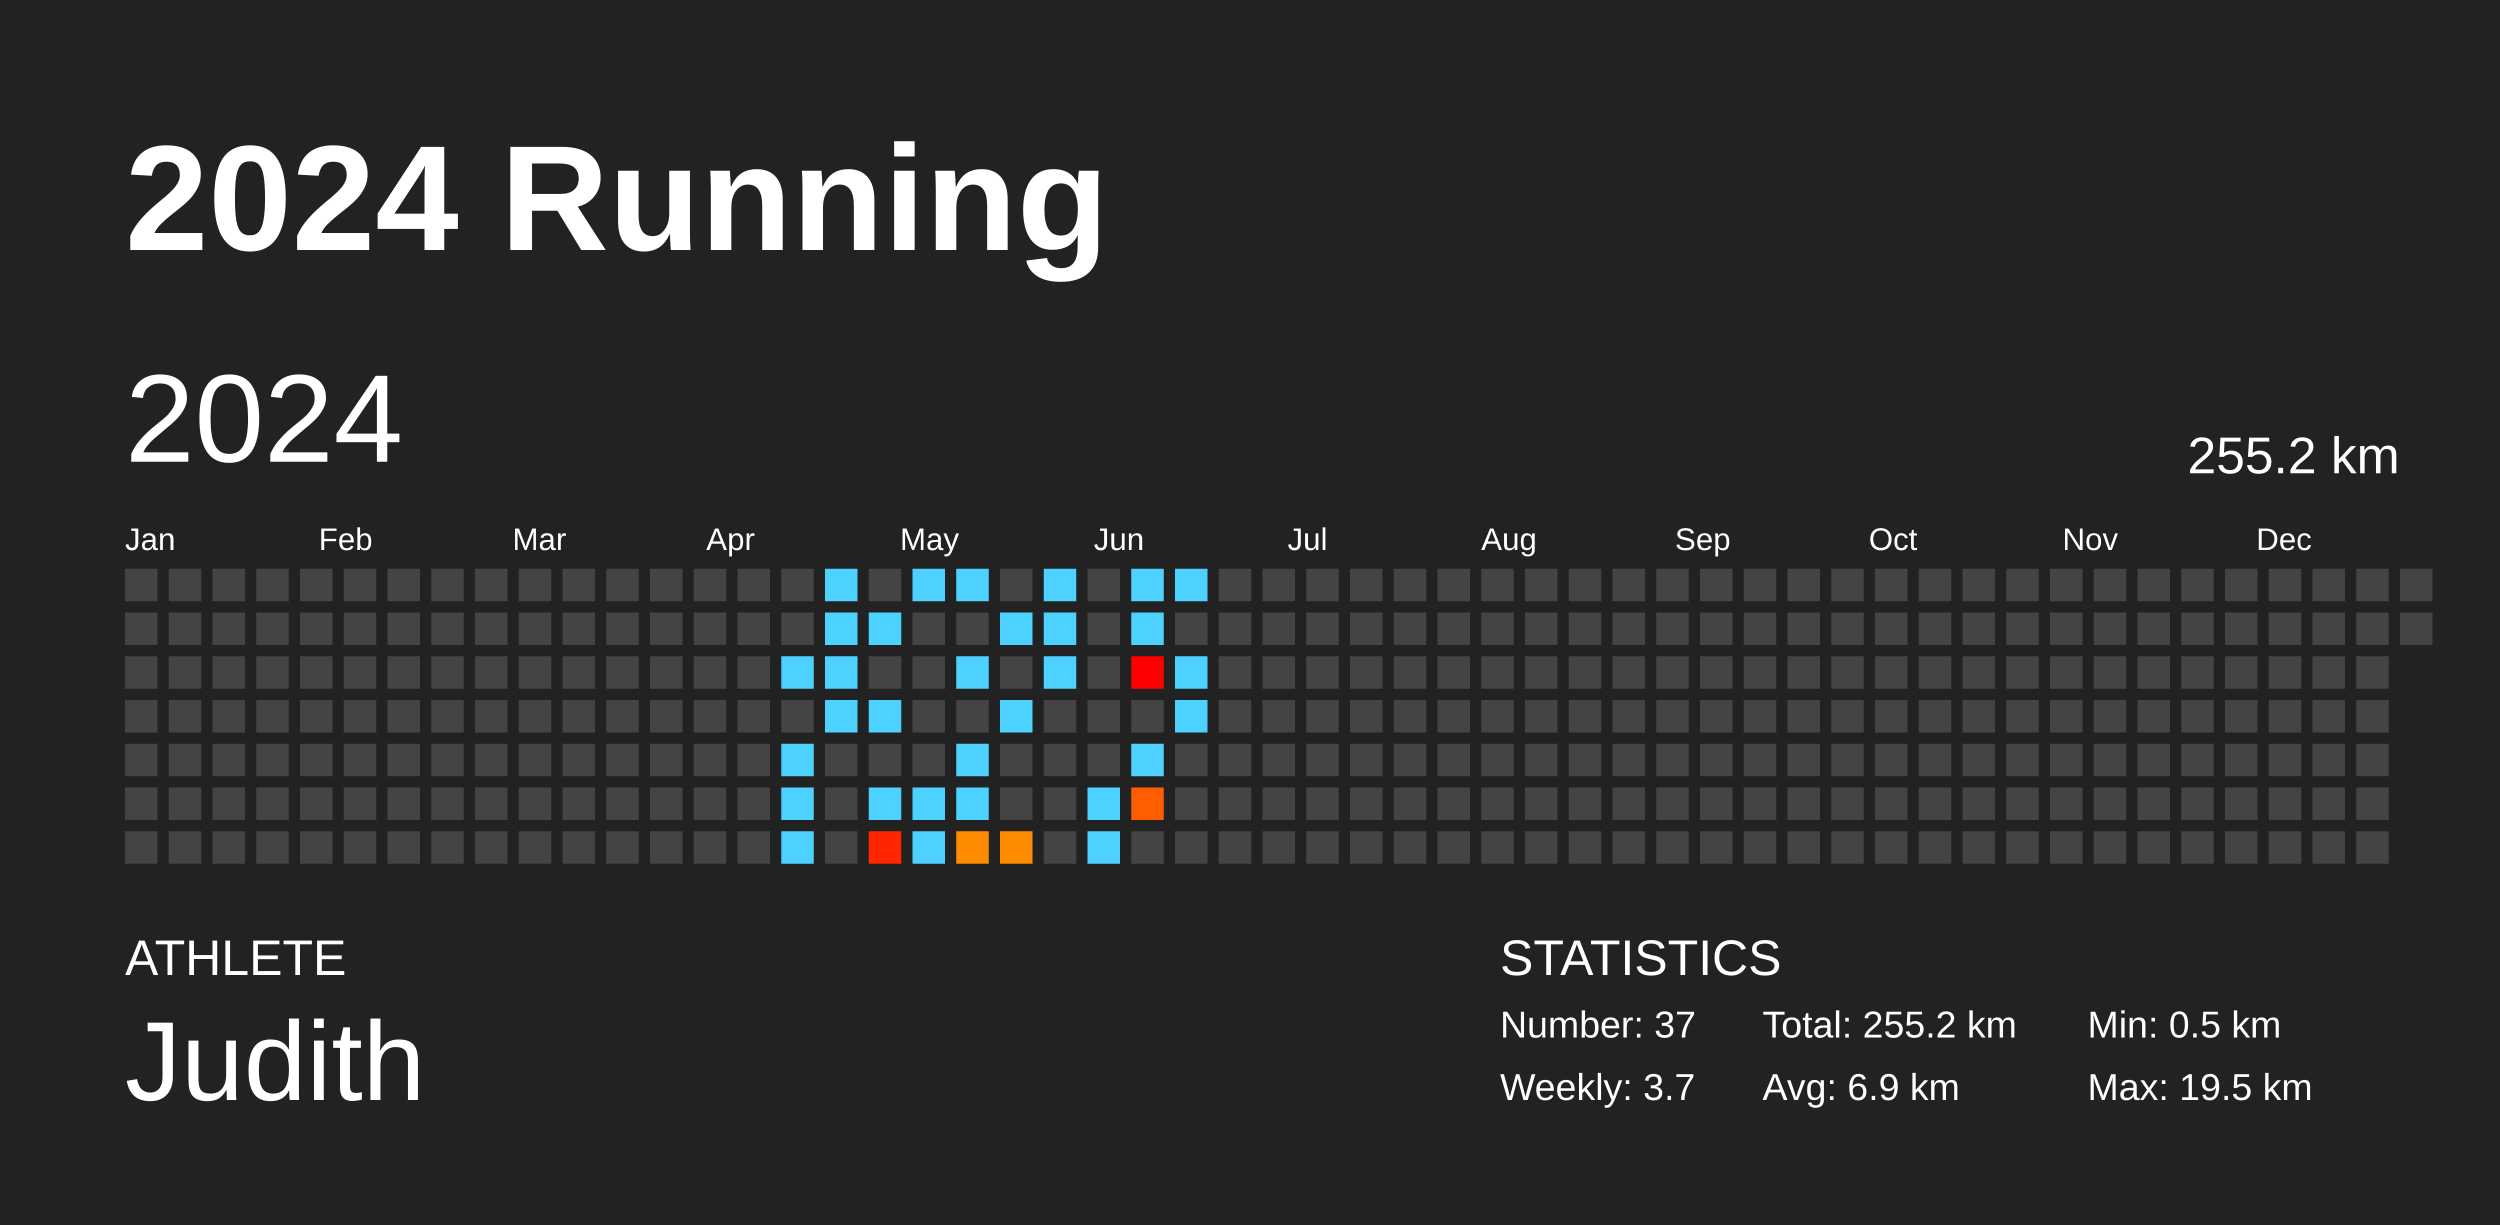
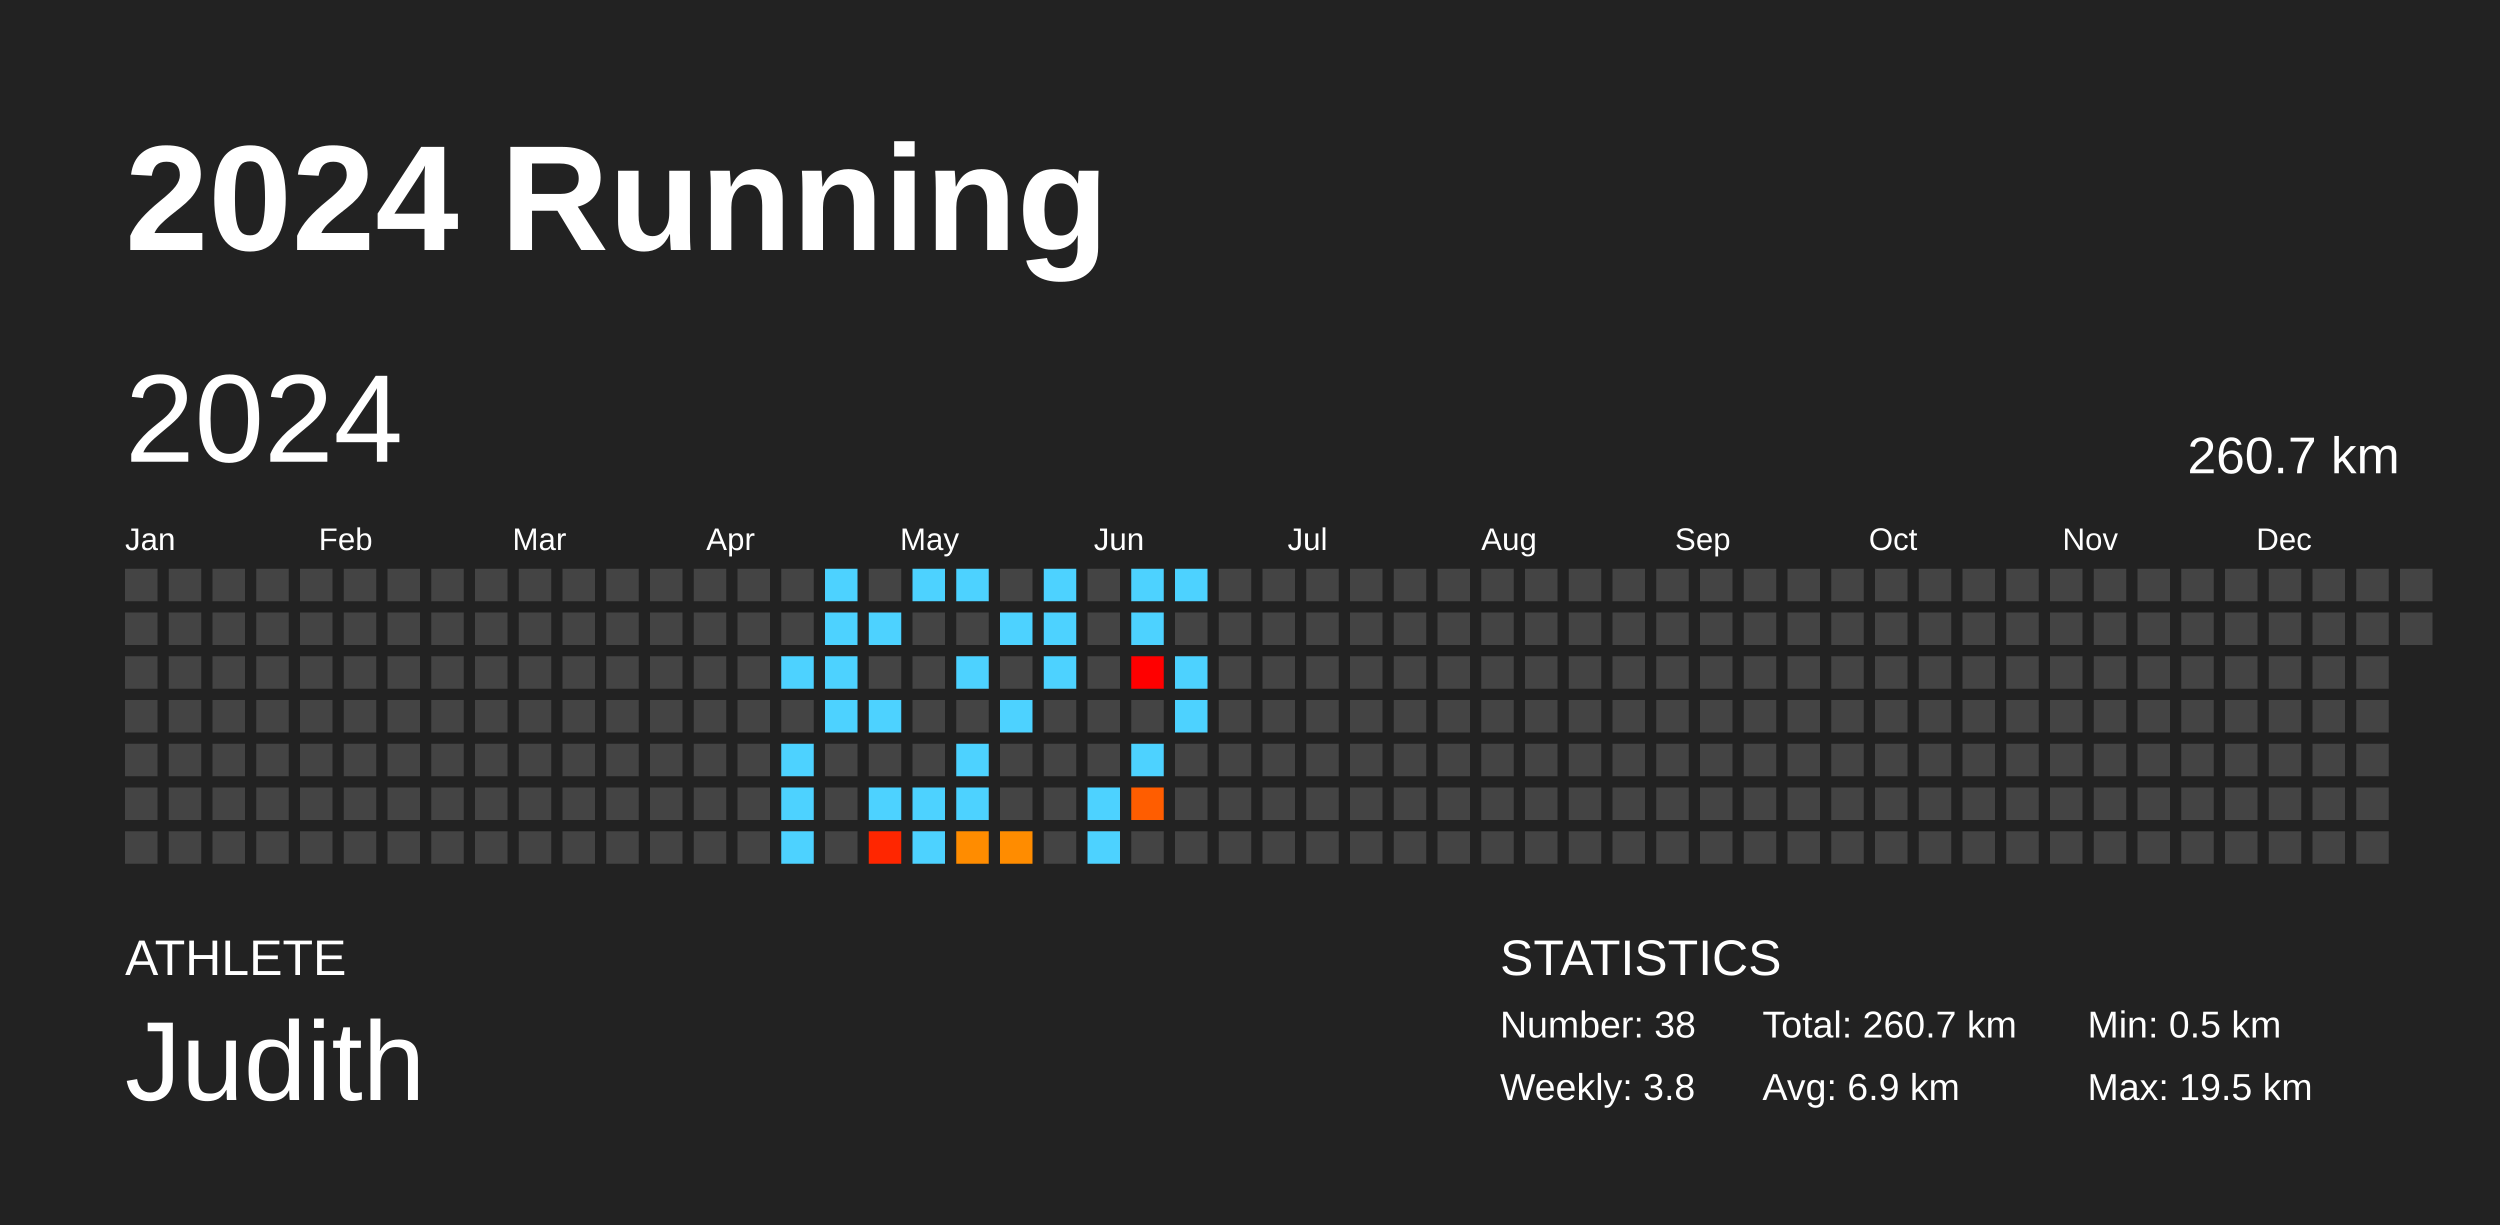
<svg xmlns="http://www.w3.org/2000/svg" baseProfile="full" height="98mm" version="1.1" viewBox="0,0,200,98" width="200mm">
  <defs />
  <rect fill="#222222" height="98" width="200" x="0" y="0" />
  <text fill="#FFFFFF" style="font-size:12px; font-family:Arial; font-weight:bold;" x="10" y="20">2024 Running</text>
  <text fill="#FFFFFF" style="font-size:4px; font-family:Arial" x="10" y="78">ATHLETE</text>
  <text fill="#FFFFFF" style="font-size:9px; font-family:Arial" x="10" y="88">Judith</text>
  <text fill="#FFFFFF" style="font-size:4px; font-family:Arial" x="120" y="78">STATISTICS</text>
-   <text fill="#FFFFFF" style="font-size:3px; font-family:Arial" x="120" y="83">Number: 37</text>
-   <text fill="#FFFFFF" style="font-size:3px; font-family:Arial" x="120" y="88">Weekly: 3.7</text>
-   <text fill="#FFFFFF" style="font-size:3px; font-family:Arial" x="141" y="83">Total: 255.2 km</text>
+   <text fill="#FFFFFF" style="font-size:3px; font-family:Arial" x="120" y="83">Number: 38</text>
+   <text fill="#FFFFFF" style="font-size:3px; font-family:Arial" x="120" y="88">Weekly: 3.8</text>
+   <text fill="#FFFFFF" style="font-size:3px; font-family:Arial" x="141" y="83">Total: 260.7 km</text>
  <text fill="#FFFFFF" style="font-size:3px; font-family:Arial" x="141" y="88">Avg: 6.9 km</text>
  <text fill="#FFFFFF" style="font-size:3px; font-family:Arial" x="167" y="83">Min: 0.5 km</text>
  <text fill="#FFFFFF" style="font-size:3px; font-family:Arial" x="167" y="88">Max: 19.5 km</text>
  <text dominant-baseline="hanging" fill="#FFFFFF" style="font-size:10.0px; font-family:Arial;" x="10" y="30">2024</text>
-   <text dominant-baseline="hanging" fill="#FFFFFF" style="font-size:4.125px; font-family:Arial;" x="175" y="35">255.2 km</text>
+   <text dominant-baseline="hanging" fill="#FFFFFF" style="font-size:4.125px; font-family:Arial;" x="175" y="35">260.7 km</text>
  <text fill="#FFFFFF" style="font-size:2.5px; font-family:Arial" x="10.0" y="44">Jan</text>
  <text fill="#FFFFFF" style="font-size:2.5px; font-family:Arial" x="25.5" y="44">Feb</text>
  <text fill="#FFFFFF" style="font-size:2.5px; font-family:Arial" x="41.0" y="44">Mar</text>
  <text fill="#FFFFFF" style="font-size:2.5px; font-family:Arial" x="56.5" y="44">Apr</text>
  <text fill="#FFFFFF" style="font-size:2.5px; font-family:Arial" x="72.0" y="44">May</text>
  <text fill="#FFFFFF" style="font-size:2.5px; font-family:Arial" x="87.5" y="44">Jun</text>
  <text fill="#FFFFFF" style="font-size:2.5px; font-family:Arial" x="103.0" y="44">Jul</text>
  <text fill="#FFFFFF" style="font-size:2.5px; font-family:Arial" x="118.5" y="44">Aug</text>
  <text fill="#FFFFFF" style="font-size:2.5px; font-family:Arial" x="134.0" y="44">Sep</text>
  <text fill="#FFFFFF" style="font-size:2.5px; font-family:Arial" x="149.5" y="44">Oct</text>
  <text fill="#FFFFFF" style="font-size:2.5px; font-family:Arial" x="165.0" y="44">Nov</text>
  <text fill="#FFFFFF" style="font-size:2.5px; font-family:Arial" x="180.5" y="44">Dec</text>
  <rect fill="#444444" height="2.6" width="2.6" x="10.0" y="45.5" />
  <rect fill="#444444" height="2.6" width="2.6" x="10.0" y="49.0" />
  <rect fill="#444444" height="2.6" width="2.6" x="10.0" y="52.5" />
  <rect fill="#444444" height="2.6" width="2.6" x="10.0" y="56.0" />
  <rect fill="#444444" height="2.6" width="2.6" x="10.0" y="59.5" />
  <rect fill="#444444" height="2.6" width="2.6" x="10.0" y="63.0" />
  <rect fill="#444444" height="2.6" width="2.6" x="10.0" y="66.5" />
  <rect fill="#444444" height="2.6" width="2.6" x="13.5" y="45.5" />
  <rect fill="#444444" height="2.6" width="2.6" x="13.5" y="49.0" />
  <rect fill="#444444" height="2.6" width="2.6" x="13.5" y="52.5" />
  <rect fill="#444444" height="2.6" width="2.6" x="13.5" y="56.0" />
  <rect fill="#444444" height="2.6" width="2.6" x="13.5" y="59.5" />
  <rect fill="#444444" height="2.6" width="2.6" x="13.5" y="63.0" />
  <rect fill="#444444" height="2.6" width="2.6" x="13.5" y="66.5" />
  <rect fill="#444444" height="2.6" width="2.6" x="17.0" y="45.5" />
  <rect fill="#444444" height="2.6" width="2.6" x="17.0" y="49.0" />
  <rect fill="#444444" height="2.6" width="2.6" x="17.0" y="52.5" />
  <rect fill="#444444" height="2.6" width="2.6" x="17.0" y="56.0" />
  <rect fill="#444444" height="2.6" width="2.6" x="17.0" y="59.5" />
  <rect fill="#444444" height="2.6" width="2.6" x="17.0" y="63.0" />
  <rect fill="#444444" height="2.6" width="2.6" x="17.0" y="66.5" />
  <rect fill="#444444" height="2.6" width="2.6" x="20.5" y="45.5" />
  <rect fill="#444444" height="2.6" width="2.6" x="20.5" y="49.0" />
  <rect fill="#444444" height="2.6" width="2.6" x="20.5" y="52.5" />
  <rect fill="#444444" height="2.6" width="2.6" x="20.5" y="56.0" />
  <rect fill="#444444" height="2.6" width="2.6" x="20.5" y="59.5" />
  <rect fill="#444444" height="2.6" width="2.6" x="20.5" y="63.0" />
  <rect fill="#444444" height="2.6" width="2.6" x="20.5" y="66.5" />
  <rect fill="#444444" height="2.6" width="2.6" x="24.0" y="45.5" />
  <rect fill="#444444" height="2.6" width="2.6" x="24.0" y="49.0" />
  <rect fill="#444444" height="2.6" width="2.6" x="24.0" y="52.5" />
  <rect fill="#444444" height="2.6" width="2.6" x="24.0" y="56.0" />
  <rect fill="#444444" height="2.6" width="2.6" x="24.0" y="59.5" />
  <rect fill="#444444" height="2.6" width="2.6" x="24.0" y="63.0" />
  <rect fill="#444444" height="2.6" width="2.6" x="24.0" y="66.5" />
  <rect fill="#444444" height="2.6" width="2.6" x="27.5" y="45.5" />
  <rect fill="#444444" height="2.6" width="2.6" x="27.5" y="49.0" />
  <rect fill="#444444" height="2.6" width="2.6" x="27.5" y="52.5" />
  <rect fill="#444444" height="2.6" width="2.6" x="27.5" y="56.0" />
  <rect fill="#444444" height="2.6" width="2.6" x="27.5" y="59.5" />
  <rect fill="#444444" height="2.6" width="2.6" x="27.5" y="63.0" />
  <rect fill="#444444" height="2.6" width="2.6" x="27.5" y="66.5" />
  <rect fill="#444444" height="2.6" width="2.6" x="31.0" y="45.5" />
  <rect fill="#444444" height="2.6" width="2.6" x="31.0" y="49.0" />
  <rect fill="#444444" height="2.6" width="2.6" x="31.0" y="52.5" />
  <rect fill="#444444" height="2.6" width="2.6" x="31.0" y="56.0" />
  <rect fill="#444444" height="2.6" width="2.6" x="31.0" y="59.5" />
  <rect fill="#444444" height="2.6" width="2.6" x="31.0" y="63.0" />
  <rect fill="#444444" height="2.6" width="2.6" x="31.0" y="66.5" />
  <rect fill="#444444" height="2.6" width="2.6" x="34.5" y="45.5" />
  <rect fill="#444444" height="2.6" width="2.6" x="34.5" y="49.0" />
  <rect fill="#444444" height="2.6" width="2.6" x="34.5" y="52.5" />
  <rect fill="#444444" height="2.6" width="2.6" x="34.5" y="56.0" />
  <rect fill="#444444" height="2.6" width="2.6" x="34.5" y="59.5" />
  <rect fill="#444444" height="2.6" width="2.6" x="34.5" y="63.0" />
  <rect fill="#444444" height="2.6" width="2.6" x="34.5" y="66.5" />
  <rect fill="#444444" height="2.6" width="2.6" x="38.0" y="45.5" />
  <rect fill="#444444" height="2.6" width="2.6" x="38.0" y="49.0" />
  <rect fill="#444444" height="2.6" width="2.6" x="38.0" y="52.5" />
  <rect fill="#444444" height="2.6" width="2.6" x="38.0" y="56.0" />
  <rect fill="#444444" height="2.6" width="2.6" x="38.0" y="59.5" />
  <rect fill="#444444" height="2.6" width="2.6" x="38.0" y="63.0" />
  <rect fill="#444444" height="2.6" width="2.6" x="38.0" y="66.5" />
  <rect fill="#444444" height="2.6" width="2.6" x="41.5" y="45.5" />
  <rect fill="#444444" height="2.6" width="2.6" x="41.5" y="49.0" />
  <rect fill="#444444" height="2.6" width="2.6" x="41.5" y="52.5" />
  <rect fill="#444444" height="2.6" width="2.6" x="41.5" y="56.0" />
  <rect fill="#444444" height="2.6" width="2.6" x="41.5" y="59.5" />
  <rect fill="#444444" height="2.6" width="2.6" x="41.5" y="63.0" />
  <rect fill="#444444" height="2.6" width="2.6" x="41.5" y="66.5" />
  <rect fill="#444444" height="2.6" width="2.6" x="45.0" y="45.5" />
  <rect fill="#444444" height="2.6" width="2.6" x="45.0" y="49.0" />
  <rect fill="#444444" height="2.6" width="2.6" x="45.0" y="52.5" />
  <rect fill="#444444" height="2.6" width="2.6" x="45.0" y="56.0" />
  <rect fill="#444444" height="2.6" width="2.6" x="45.0" y="59.5" />
  <rect fill="#444444" height="2.6" width="2.6" x="45.0" y="63.0" />
  <rect fill="#444444" height="2.6" width="2.6" x="45.0" y="66.5" />
  <rect fill="#444444" height="2.6" width="2.6" x="48.5" y="45.5" />
  <rect fill="#444444" height="2.6" width="2.6" x="48.5" y="49.0" />
  <rect fill="#444444" height="2.6" width="2.6" x="48.5" y="52.5" />
  <rect fill="#444444" height="2.6" width="2.6" x="48.5" y="56.0" />
  <rect fill="#444444" height="2.6" width="2.6" x="48.5" y="59.5" />
  <rect fill="#444444" height="2.6" width="2.6" x="48.5" y="63.0" />
  <rect fill="#444444" height="2.6" width="2.6" x="48.5" y="66.5" />
  <rect fill="#444444" height="2.6" width="2.6" x="52.0" y="45.5" />
  <rect fill="#444444" height="2.6" width="2.6" x="52.0" y="49.0" />
  <rect fill="#444444" height="2.6" width="2.6" x="52.0" y="52.5" />
  <rect fill="#444444" height="2.6" width="2.6" x="52.0" y="56.0" />
  <rect fill="#444444" height="2.6" width="2.6" x="52.0" y="59.5" />
  <rect fill="#444444" height="2.6" width="2.6" x="52.0" y="63.0" />
  <rect fill="#444444" height="2.6" width="2.6" x="52.0" y="66.5" />
  <rect fill="#444444" height="2.6" width="2.6" x="55.5" y="45.5" />
  <rect fill="#444444" height="2.6" width="2.6" x="55.5" y="49.0" />
  <rect fill="#444444" height="2.6" width="2.6" x="55.5" y="52.5" />
  <rect fill="#444444" height="2.6" width="2.6" x="55.5" y="56.0" />
  <rect fill="#444444" height="2.6" width="2.6" x="55.5" y="59.5" />
  <rect fill="#444444" height="2.6" width="2.6" x="55.5" y="63.0" />
  <rect fill="#444444" height="2.6" width="2.6" x="55.5" y="66.5" />
  <rect fill="#444444" height="2.6" width="2.6" x="59.0" y="45.5" />
  <rect fill="#444444" height="2.6" width="2.6" x="59.0" y="49.0" />
  <rect fill="#444444" height="2.6" width="2.6" x="59.0" y="52.5" />
  <rect fill="#444444" height="2.6" width="2.6" x="59.0" y="56.0" />
  <rect fill="#444444" height="2.6" width="2.6" x="59.0" y="59.5" />
  <rect fill="#444444" height="2.6" width="2.6" x="59.0" y="63.0" />
  <rect fill="#444444" height="2.6" width="2.6" x="59.0" y="66.5" />
  <rect fill="#444444" height="2.6" width="2.6" x="62.5" y="45.5" />
  <rect fill="#444444" height="2.6" width="2.6" x="62.5" y="49.0" />
  <rect fill="#4dd2ff" height="2.6" width="2.6" x="62.5" y="52.5" />
  <rect fill="#444444" height="2.6" width="2.6" x="62.5" y="56.0" />
  <rect fill="#4dd2ff" height="2.6" width="2.6" x="62.5" y="59.5" />
  <rect fill="#4dd2ff" height="2.6" width="2.6" x="62.5" y="63.0" />
  <rect fill="#4dd2ff" height="2.6" width="2.6" x="62.5" y="66.5" />
  <rect fill="#4dd2ff" height="2.6" width="2.6" x="66.0" y="45.5" />
  <rect fill="#4dd2ff" height="2.6" width="2.6" x="66.0" y="49.0" />
  <rect fill="#4dd2ff" height="2.6" width="2.6" x="66.0" y="52.5" />
  <rect fill="#4dd2ff" height="2.6" width="2.6" x="66.0" y="56.0" />
  <rect fill="#444444" height="2.6" width="2.6" x="66.0" y="59.5" />
  <rect fill="#444444" height="2.6" width="2.6" x="66.0" y="63.0" />
  <rect fill="#444444" height="2.6" width="2.6" x="66.0" y="66.5" />
  <rect fill="#444444" height="2.6" width="2.6" x="69.5" y="45.5" />
  <rect fill="#4dd2ff" height="2.6" width="2.6" x="69.5" y="49.0" />
  <rect fill="#444444" height="2.6" width="2.6" x="69.5" y="52.5" />
  <rect fill="#4dd2ff" height="2.6" width="2.6" x="69.5" y="56.0" />
  <rect fill="#444444" height="2.6" width="2.6" x="69.5" y="59.5" />
  <rect fill="#4dd2ff" height="2.6" width="2.6" x="69.5" y="63.0" />
  <rect fill="#ff2600" height="2.6" width="2.6" x="69.5" y="66.5" />
  <rect fill="#4dd2ff" height="2.6" width="2.6" x="73.0" y="45.5" />
  <rect fill="#444444" height="2.6" width="2.6" x="73.0" y="49.0" />
  <rect fill="#444444" height="2.6" width="2.6" x="73.0" y="52.5" />
  <rect fill="#444444" height="2.6" width="2.6" x="73.0" y="56.0" />
  <rect fill="#444444" height="2.6" width="2.6" x="73.0" y="59.5" />
  <rect fill="#4dd2ff" height="2.6" width="2.6" x="73.0" y="63.0" />
  <rect fill="#4dd2ff" height="2.6" width="2.6" x="73.0" y="66.5" />
  <rect fill="#4dd2ff" height="2.6" width="2.6" x="76.5" y="45.5" />
  <rect fill="#444444" height="2.6" width="2.6" x="76.5" y="49.0" />
  <rect fill="#4dd2ff" height="2.6" width="2.6" x="76.5" y="52.5" />
  <rect fill="#444444" height="2.6" width="2.6" x="76.5" y="56.0" />
  <rect fill="#4dd2ff" height="2.6" width="2.6" x="76.5" y="59.5" />
  <rect fill="#4dd2ff" height="2.6" width="2.6" x="76.5" y="63.0" />
  <rect fill="#ff8c00" height="2.6" width="2.6" x="76.5" y="66.5" />
  <rect fill="#444444" height="2.6" width="2.6" x="80.0" y="45.5" />
  <rect fill="#4dd2ff" height="2.6" width="2.6" x="80.0" y="49.0" />
  <rect fill="#444444" height="2.6" width="2.6" x="80.0" y="52.5" />
  <rect fill="#4dd2ff" height="2.6" width="2.6" x="80.0" y="56.0" />
  <rect fill="#444444" height="2.6" width="2.6" x="80.0" y="59.5" />
  <rect fill="#444444" height="2.6" width="2.6" x="80.0" y="63.0" />
  <rect fill="#ff8c00" height="2.6" width="2.6" x="80.0" y="66.5" />
  <rect fill="#4dd2ff" height="2.6" width="2.6" x="83.5" y="45.5" />
  <rect fill="#4dd2ff" height="2.6" width="2.6" x="83.5" y="49.0" />
  <rect fill="#4dd2ff" height="2.6" width="2.6" x="83.5" y="52.5" />
  <rect fill="#444444" height="2.6" width="2.6" x="83.5" y="56.0" />
  <rect fill="#444444" height="2.6" width="2.6" x="83.5" y="59.5" />
  <rect fill="#444444" height="2.6" width="2.6" x="83.5" y="63.0" />
  <rect fill="#444444" height="2.6" width="2.6" x="83.5" y="66.5" />
  <rect fill="#444444" height="2.6" width="2.6" x="87.0" y="45.5" />
  <rect fill="#444444" height="2.6" width="2.6" x="87.0" y="49.0" />
  <rect fill="#444444" height="2.6" width="2.6" x="87.0" y="52.5" />
  <rect fill="#444444" height="2.6" width="2.6" x="87.0" y="56.0" />
  <rect fill="#444444" height="2.6" width="2.6" x="87.0" y="59.5" />
  <rect fill="#4dd2ff" height="2.6" width="2.6" x="87.0" y="63.0" />
  <rect fill="#4dd2ff" height="2.6" width="2.6" x="87.0" y="66.5" />
  <rect fill="#4dd2ff" height="2.6" width="2.6" x="90.5" y="45.5" />
  <rect fill="#4dd2ff" height="2.6" width="2.6" x="90.5" y="49.0" />
  <rect fill="#ff0000" height="2.6" width="2.6" x="90.5" y="52.5" />
  <rect fill="#444444" height="2.6" width="2.6" x="90.5" y="56.0" />
  <rect fill="#4dd2ff" height="2.6" width="2.6" x="90.5" y="59.5" />
  <rect fill="#ff5d00" height="2.6" width="2.6" x="90.5" y="63.0" />
  <rect fill="#444444" height="2.6" width="2.6" x="90.5" y="66.5" />
  <rect fill="#4dd2ff" height="2.6" width="2.6" x="94.0" y="45.5" />
  <rect fill="#444444" height="2.6" width="2.6" x="94.0" y="49.0" />
  <rect fill="#4dd2ff" height="2.6" width="2.6" x="94.0" y="52.5" />
  <rect fill="#4dd2ff" height="2.6" width="2.6" x="94.0" y="56.0" />
  <rect fill="#444444" height="2.6" width="2.6" x="94.0" y="59.5" />
  <rect fill="#444444" height="2.6" width="2.6" x="94.0" y="63.0" />
  <rect fill="#444444" height="2.6" width="2.6" x="94.0" y="66.5" />
  <rect fill="#444444" height="2.6" width="2.6" x="97.5" y="45.5" />
  <rect fill="#444444" height="2.6" width="2.6" x="97.5" y="49.0" />
  <rect fill="#444444" height="2.6" width="2.6" x="97.5" y="52.5" />
  <rect fill="#444444" height="2.6" width="2.6" x="97.5" y="56.0" />
  <rect fill="#444444" height="2.6" width="2.6" x="97.5" y="59.5" />
  <rect fill="#444444" height="2.6" width="2.6" x="97.5" y="63.0" />
  <rect fill="#444444" height="2.6" width="2.6" x="97.5" y="66.5" />
  <rect fill="#444444" height="2.6" width="2.6" x="101.0" y="45.5" />
  <rect fill="#444444" height="2.6" width="2.6" x="101.0" y="49.0" />
  <rect fill="#444444" height="2.6" width="2.6" x="101.0" y="52.5" />
  <rect fill="#444444" height="2.6" width="2.6" x="101.0" y="56.0" />
  <rect fill="#444444" height="2.6" width="2.6" x="101.0" y="59.5" />
  <rect fill="#444444" height="2.6" width="2.6" x="101.0" y="63.0" />
  <rect fill="#444444" height="2.6" width="2.6" x="101.0" y="66.5" />
  <rect fill="#444444" height="2.6" width="2.6" x="104.5" y="45.5" />
  <rect fill="#444444" height="2.6" width="2.6" x="104.5" y="49.0" />
  <rect fill="#444444" height="2.6" width="2.6" x="104.5" y="52.5" />
  <rect fill="#444444" height="2.6" width="2.6" x="104.5" y="56.0" />
  <rect fill="#444444" height="2.6" width="2.6" x="104.5" y="59.5" />
  <rect fill="#444444" height="2.6" width="2.6" x="104.5" y="63.0" />
  <rect fill="#444444" height="2.6" width="2.6" x="104.5" y="66.5" />
  <rect fill="#444444" height="2.6" width="2.6" x="108.0" y="45.5" />
  <rect fill="#444444" height="2.6" width="2.6" x="108.0" y="49.0" />
  <rect fill="#444444" height="2.6" width="2.6" x="108.0" y="52.5" />
  <rect fill="#444444" height="2.6" width="2.6" x="108.0" y="56.0" />
  <rect fill="#444444" height="2.6" width="2.6" x="108.0" y="59.5" />
  <rect fill="#444444" height="2.6" width="2.6" x="108.0" y="63.0" />
  <rect fill="#444444" height="2.6" width="2.6" x="108.0" y="66.5" />
  <rect fill="#444444" height="2.6" width="2.6" x="111.5" y="45.5" />
  <rect fill="#444444" height="2.6" width="2.6" x="111.5" y="49.0" />
  <rect fill="#444444" height="2.6" width="2.6" x="111.5" y="52.5" />
  <rect fill="#444444" height="2.6" width="2.6" x="111.5" y="56.0" />
  <rect fill="#444444" height="2.6" width="2.6" x="111.5" y="59.5" />
  <rect fill="#444444" height="2.6" width="2.6" x="111.5" y="63.0" />
  <rect fill="#444444" height="2.6" width="2.6" x="111.5" y="66.5" />
  <rect fill="#444444" height="2.6" width="2.6" x="115.0" y="45.5" />
  <rect fill="#444444" height="2.6" width="2.6" x="115.0" y="49.0" />
  <rect fill="#444444" height="2.6" width="2.6" x="115.0" y="52.5" />
  <rect fill="#444444" height="2.6" width="2.6" x="115.0" y="56.0" />
  <rect fill="#444444" height="2.6" width="2.6" x="115.0" y="59.5" />
  <rect fill="#444444" height="2.6" width="2.6" x="115.0" y="63.0" />
  <rect fill="#444444" height="2.6" width="2.6" x="115.0" y="66.5" />
  <rect fill="#444444" height="2.6" width="2.6" x="118.5" y="45.5" />
  <rect fill="#444444" height="2.6" width="2.6" x="118.5" y="49.0" />
  <rect fill="#444444" height="2.6" width="2.6" x="118.5" y="52.5" />
  <rect fill="#444444" height="2.6" width="2.6" x="118.5" y="56.0" />
  <rect fill="#444444" height="2.6" width="2.6" x="118.5" y="59.5" />
  <rect fill="#444444" height="2.6" width="2.6" x="118.5" y="63.0" />
  <rect fill="#444444" height="2.6" width="2.6" x="118.5" y="66.5" />
  <rect fill="#444444" height="2.6" width="2.6" x="122.0" y="45.5" />
  <rect fill="#444444" height="2.6" width="2.6" x="122.0" y="49.0" />
  <rect fill="#444444" height="2.6" width="2.6" x="122.0" y="52.5" />
  <rect fill="#444444" height="2.6" width="2.6" x="122.0" y="56.0" />
  <rect fill="#444444" height="2.6" width="2.6" x="122.0" y="59.5" />
  <rect fill="#444444" height="2.6" width="2.6" x="122.0" y="63.0" />
  <rect fill="#444444" height="2.6" width="2.6" x="122.0" y="66.5" />
  <rect fill="#444444" height="2.6" width="2.6" x="125.5" y="45.5" />
  <rect fill="#444444" height="2.6" width="2.6" x="125.5" y="49.0" />
  <rect fill="#444444" height="2.6" width="2.6" x="125.5" y="52.5" />
  <rect fill="#444444" height="2.6" width="2.6" x="125.5" y="56.0" />
  <rect fill="#444444" height="2.6" width="2.6" x="125.5" y="59.5" />
  <rect fill="#444444" height="2.6" width="2.6" x="125.5" y="63.0" />
  <rect fill="#444444" height="2.6" width="2.6" x="125.5" y="66.5" />
  <rect fill="#444444" height="2.6" width="2.6" x="129.0" y="45.5" />
  <rect fill="#444444" height="2.6" width="2.6" x="129.0" y="49.0" />
  <rect fill="#444444" height="2.6" width="2.6" x="129.0" y="52.5" />
  <rect fill="#444444" height="2.6" width="2.6" x="129.0" y="56.0" />
  <rect fill="#444444" height="2.6" width="2.6" x="129.0" y="59.5" />
  <rect fill="#444444" height="2.6" width="2.6" x="129.0" y="63.0" />
  <rect fill="#444444" height="2.6" width="2.6" x="129.0" y="66.5" />
  <rect fill="#444444" height="2.6" width="2.6" x="132.5" y="45.5" />
  <rect fill="#444444" height="2.6" width="2.6" x="132.5" y="49.0" />
  <rect fill="#444444" height="2.6" width="2.6" x="132.5" y="52.5" />
  <rect fill="#444444" height="2.6" width="2.6" x="132.5" y="56.0" />
  <rect fill="#444444" height="2.6" width="2.6" x="132.5" y="59.5" />
  <rect fill="#444444" height="2.6" width="2.6" x="132.5" y="63.0" />
  <rect fill="#444444" height="2.6" width="2.6" x="132.5" y="66.5" />
  <rect fill="#444444" height="2.6" width="2.6" x="136.0" y="45.5" />
  <rect fill="#444444" height="2.6" width="2.6" x="136.0" y="49.0" />
  <rect fill="#444444" height="2.6" width="2.6" x="136.0" y="52.5" />
  <rect fill="#444444" height="2.6" width="2.6" x="136.0" y="56.0" />
  <rect fill="#444444" height="2.6" width="2.6" x="136.0" y="59.5" />
  <rect fill="#444444" height="2.6" width="2.6" x="136.0" y="63.0" />
  <rect fill="#444444" height="2.6" width="2.6" x="136.0" y="66.5" />
  <rect fill="#444444" height="2.6" width="2.6" x="139.5" y="45.5" />
  <rect fill="#444444" height="2.6" width="2.6" x="139.5" y="49.0" />
  <rect fill="#444444" height="2.6" width="2.6" x="139.5" y="52.5" />
  <rect fill="#444444" height="2.6" width="2.6" x="139.5" y="56.0" />
  <rect fill="#444444" height="2.6" width="2.6" x="139.5" y="59.5" />
  <rect fill="#444444" height="2.6" width="2.6" x="139.5" y="63.0" />
  <rect fill="#444444" height="2.6" width="2.6" x="139.5" y="66.5" />
  <rect fill="#444444" height="2.6" width="2.6" x="143.0" y="45.5" />
  <rect fill="#444444" height="2.6" width="2.6" x="143.0" y="49.0" />
  <rect fill="#444444" height="2.6" width="2.6" x="143.0" y="52.5" />
  <rect fill="#444444" height="2.6" width="2.6" x="143.0" y="56.0" />
  <rect fill="#444444" height="2.6" width="2.6" x="143.0" y="59.5" />
  <rect fill="#444444" height="2.6" width="2.6" x="143.0" y="63.0" />
  <rect fill="#444444" height="2.6" width="2.6" x="143.0" y="66.5" />
  <rect fill="#444444" height="2.6" width="2.6" x="146.5" y="45.5" />
  <rect fill="#444444" height="2.6" width="2.6" x="146.5" y="49.0" />
  <rect fill="#444444" height="2.6" width="2.6" x="146.5" y="52.5" />
  <rect fill="#444444" height="2.6" width="2.6" x="146.5" y="56.0" />
  <rect fill="#444444" height="2.6" width="2.6" x="146.5" y="59.5" />
  <rect fill="#444444" height="2.6" width="2.6" x="146.5" y="63.0" />
  <rect fill="#444444" height="2.6" width="2.6" x="146.5" y="66.5" />
  <rect fill="#444444" height="2.6" width="2.6" x="150.0" y="45.5" />
  <rect fill="#444444" height="2.6" width="2.6" x="150.0" y="49.0" />
  <rect fill="#444444" height="2.6" width="2.6" x="150.0" y="52.5" />
  <rect fill="#444444" height="2.6" width="2.6" x="150.0" y="56.0" />
  <rect fill="#444444" height="2.6" width="2.6" x="150.0" y="59.5" />
  <rect fill="#444444" height="2.6" width="2.6" x="150.0" y="63.0" />
  <rect fill="#444444" height="2.6" width="2.6" x="150.0" y="66.5" />
  <rect fill="#444444" height="2.6" width="2.6" x="153.5" y="45.5" />
  <rect fill="#444444" height="2.6" width="2.6" x="153.5" y="49.0" />
  <rect fill="#444444" height="2.6" width="2.6" x="153.5" y="52.5" />
  <rect fill="#444444" height="2.6" width="2.6" x="153.5" y="56.0" />
  <rect fill="#444444" height="2.6" width="2.6" x="153.5" y="59.5" />
  <rect fill="#444444" height="2.6" width="2.6" x="153.5" y="63.0" />
  <rect fill="#444444" height="2.6" width="2.6" x="153.5" y="66.5" />
  <rect fill="#444444" height="2.6" width="2.6" x="157.0" y="45.5" />
  <rect fill="#444444" height="2.6" width="2.6" x="157.0" y="49.0" />
  <rect fill="#444444" height="2.6" width="2.6" x="157.0" y="52.5" />
  <rect fill="#444444" height="2.6" width="2.6" x="157.0" y="56.0" />
  <rect fill="#444444" height="2.6" width="2.6" x="157.0" y="59.5" />
  <rect fill="#444444" height="2.6" width="2.6" x="157.0" y="63.0" />
  <rect fill="#444444" height="2.6" width="2.6" x="157.0" y="66.5" />
  <rect fill="#444444" height="2.6" width="2.6" x="160.5" y="45.5" />
  <rect fill="#444444" height="2.6" width="2.6" x="160.5" y="49.0" />
  <rect fill="#444444" height="2.6" width="2.6" x="160.5" y="52.5" />
  <rect fill="#444444" height="2.6" width="2.6" x="160.5" y="56.0" />
  <rect fill="#444444" height="2.6" width="2.6" x="160.5" y="59.5" />
  <rect fill="#444444" height="2.6" width="2.6" x="160.5" y="63.0" />
  <rect fill="#444444" height="2.6" width="2.6" x="160.5" y="66.5" />
  <rect fill="#444444" height="2.6" width="2.6" x="164.0" y="45.5" />
  <rect fill="#444444" height="2.6" width="2.6" x="164.0" y="49.0" />
  <rect fill="#444444" height="2.6" width="2.6" x="164.0" y="52.5" />
  <rect fill="#444444" height="2.6" width="2.6" x="164.0" y="56.0" />
  <rect fill="#444444" height="2.6" width="2.6" x="164.0" y="59.5" />
  <rect fill="#444444" height="2.6" width="2.6" x="164.0" y="63.0" />
  <rect fill="#444444" height="2.6" width="2.6" x="164.0" y="66.5" />
  <rect fill="#444444" height="2.6" width="2.6" x="167.5" y="45.5" />
  <rect fill="#444444" height="2.6" width="2.6" x="167.5" y="49.0" />
  <rect fill="#444444" height="2.6" width="2.6" x="167.5" y="52.5" />
  <rect fill="#444444" height="2.6" width="2.6" x="167.5" y="56.0" />
  <rect fill="#444444" height="2.6" width="2.6" x="167.5" y="59.5" />
  <rect fill="#444444" height="2.6" width="2.6" x="167.5" y="63.0" />
  <rect fill="#444444" height="2.6" width="2.6" x="167.5" y="66.5" />
  <rect fill="#444444" height="2.6" width="2.6" x="171.0" y="45.5" />
  <rect fill="#444444" height="2.6" width="2.6" x="171.0" y="49.0" />
  <rect fill="#444444" height="2.6" width="2.6" x="171.0" y="52.5" />
  <rect fill="#444444" height="2.6" width="2.6" x="171.0" y="56.0" />
  <rect fill="#444444" height="2.6" width="2.6" x="171.0" y="59.5" />
  <rect fill="#444444" height="2.6" width="2.6" x="171.0" y="63.0" />
  <rect fill="#444444" height="2.6" width="2.6" x="171.0" y="66.5" />
  <rect fill="#444444" height="2.6" width="2.6" x="174.5" y="45.5" />
  <rect fill="#444444" height="2.6" width="2.6" x="174.5" y="49.0" />
  <rect fill="#444444" height="2.6" width="2.6" x="174.5" y="52.5" />
  <rect fill="#444444" height="2.6" width="2.6" x="174.5" y="56.0" />
  <rect fill="#444444" height="2.6" width="2.6" x="174.5" y="59.5" />
  <rect fill="#444444" height="2.6" width="2.6" x="174.5" y="63.0" />
  <rect fill="#444444" height="2.6" width="2.6" x="174.5" y="66.5" />
  <rect fill="#444444" height="2.6" width="2.6" x="178.0" y="45.5" />
  <rect fill="#444444" height="2.6" width="2.6" x="178.0" y="49.0" />
  <rect fill="#444444" height="2.6" width="2.6" x="178.0" y="52.5" />
  <rect fill="#444444" height="2.6" width="2.6" x="178.0" y="56.0" />
  <rect fill="#444444" height="2.6" width="2.6" x="178.0" y="59.5" />
  <rect fill="#444444" height="2.6" width="2.6" x="178.0" y="63.0" />
  <rect fill="#444444" height="2.6" width="2.6" x="178.0" y="66.5" />
  <rect fill="#444444" height="2.6" width="2.6" x="181.5" y="45.5" />
  <rect fill="#444444" height="2.6" width="2.6" x="181.5" y="49.0" />
  <rect fill="#444444" height="2.6" width="2.6" x="181.5" y="52.5" />
  <rect fill="#444444" height="2.6" width="2.6" x="181.5" y="56.0" />
  <rect fill="#444444" height="2.6" width="2.6" x="181.5" y="59.5" />
  <rect fill="#444444" height="2.6" width="2.6" x="181.5" y="63.0" />
  <rect fill="#444444" height="2.6" width="2.6" x="181.5" y="66.5" />
  <rect fill="#444444" height="2.6" width="2.6" x="185.0" y="45.5" />
  <rect fill="#444444" height="2.6" width="2.6" x="185.0" y="49.0" />
  <rect fill="#444444" height="2.6" width="2.6" x="185.0" y="52.5" />
  <rect fill="#444444" height="2.6" width="2.6" x="185.0" y="56.0" />
  <rect fill="#444444" height="2.6" width="2.6" x="185.0" y="59.5" />
  <rect fill="#444444" height="2.6" width="2.6" x="185.0" y="63.0" />
  <rect fill="#444444" height="2.6" width="2.6" x="185.0" y="66.5" />
  <rect fill="#444444" height="2.6" width="2.6" x="188.5" y="45.5" />
  <rect fill="#444444" height="2.6" width="2.6" x="188.5" y="49.0" />
  <rect fill="#444444" height="2.6" width="2.6" x="188.5" y="52.5" />
  <rect fill="#444444" height="2.6" width="2.6" x="188.5" y="56.0" />
  <rect fill="#444444" height="2.6" width="2.6" x="188.5" y="59.5" />
  <rect fill="#444444" height="2.6" width="2.6" x="188.5" y="63.0" />
  <rect fill="#444444" height="2.6" width="2.6" x="188.5" y="66.5" />
  <rect fill="#444444" height="2.6" width="2.6" x="192.0" y="45.5" />
  <rect fill="#444444" height="2.6" width="2.6" x="192.0" y="49.0" />
</svg>
